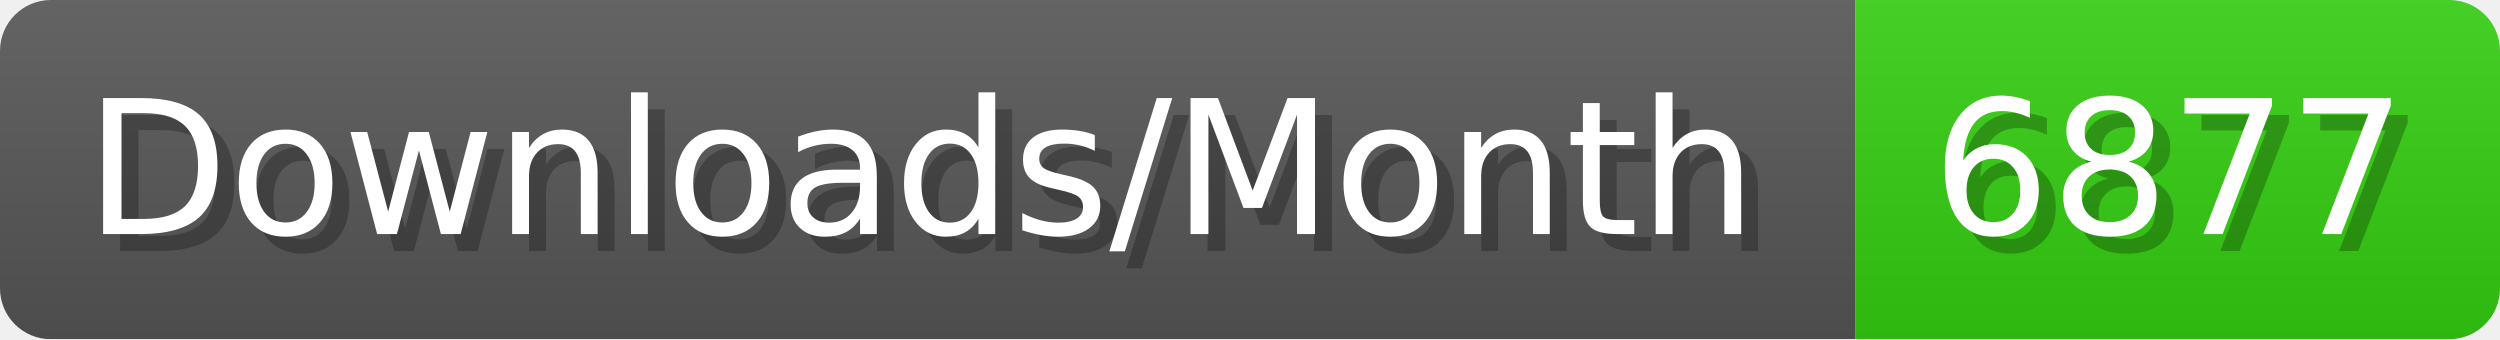
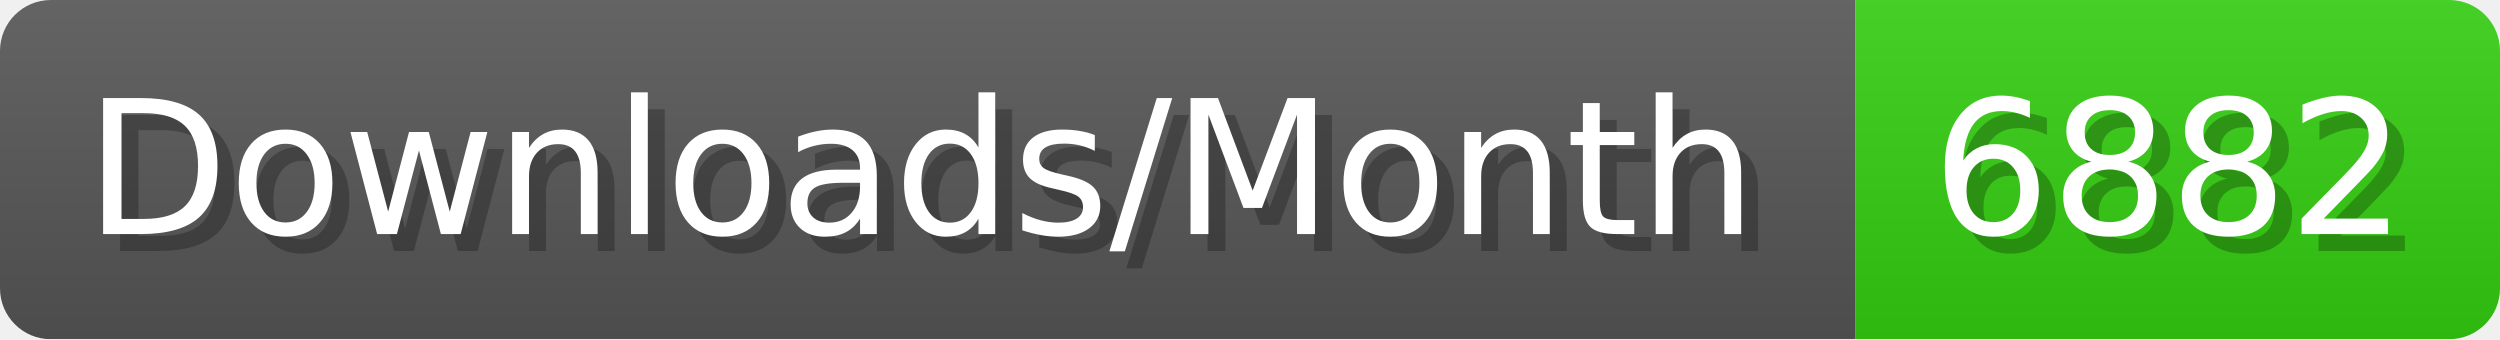
- <svg xmlns="http://www.w3.org/2000/svg" width="147.4" height="20" viewBox="0 0 1474 200" role="img" aria-label="Downloads/Month: 6877">
+ <svg xmlns="http://www.w3.org/2000/svg" width="147.4" height="20" viewBox="0 0 1474 200" role="img" aria-label="Downloads/Month: 6882">
  <linearGradient id="YlXUI" x2="0" y2="100%">
    <stop offset="0" stop-opacity=".1" stop-color="#EEE" />
    <stop offset="1" stop-opacity=".1" />
  </linearGradient>
  <mask id="JHhop">
    <rect width="1474" height="200" rx="30" fill="#FFF" />
  </mask>
  <g mask="url(#JHhop)">
    <rect width="1094" height="200" fill="#555" />
    <rect width="380" height="200" fill="#3C1" x="1094" />
    <rect width="1474" height="200" fill="url(#YlXUI)" />
  </g>
  <g aria-hidden="true" fill="#fff" text-anchor="start" font-family="Verdana,DejaVu Sans,sans-serif" font-size="110">
    <text x="60" y="148" textLength="994" fill="#000" opacity="0.25">Downloads/Month</text>
    <text x="50" y="138" textLength="994">Downloads/Month</text>
-     <text x="1149" y="148" textLength="280" fill="#000" opacity="0.25">6877</text>
-     <text x="1139" y="138" textLength="280">6877</text>
+     <text x="1149" y="148" textLength="280" fill="#000" opacity="0.25">6882</text>
+     <text x="1139" y="138" textLength="280">6882</text>
  </g>
</svg>
